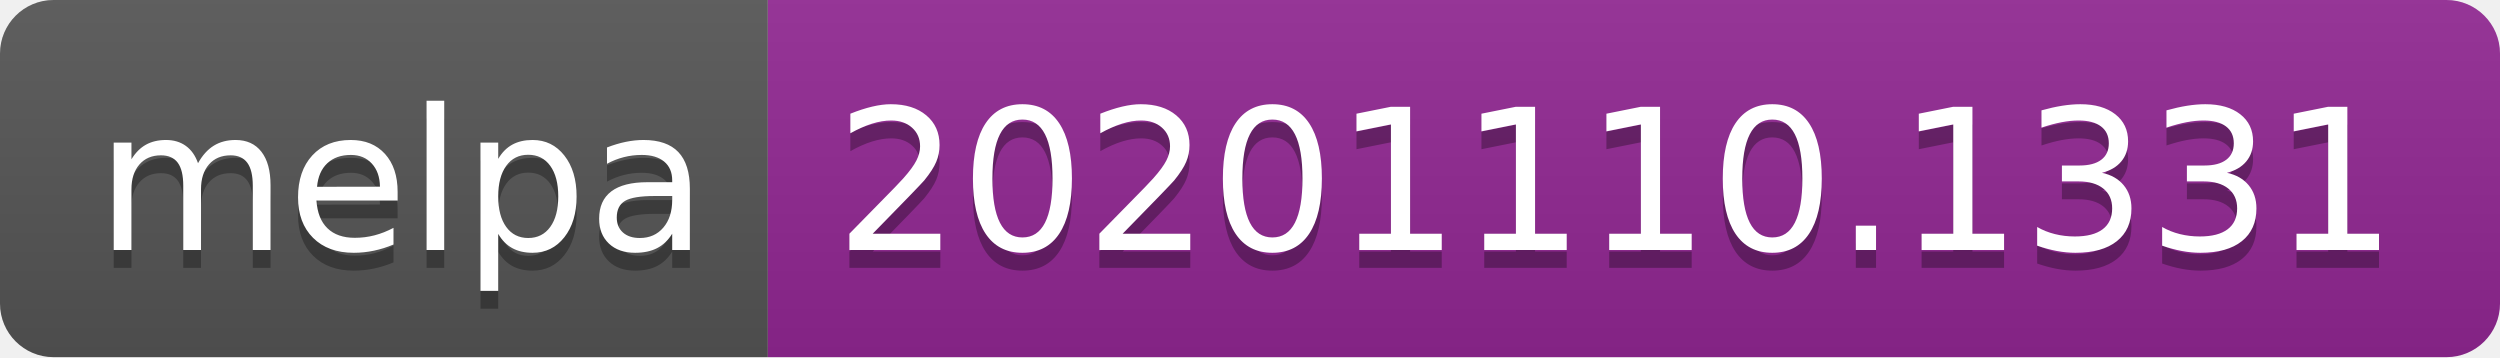
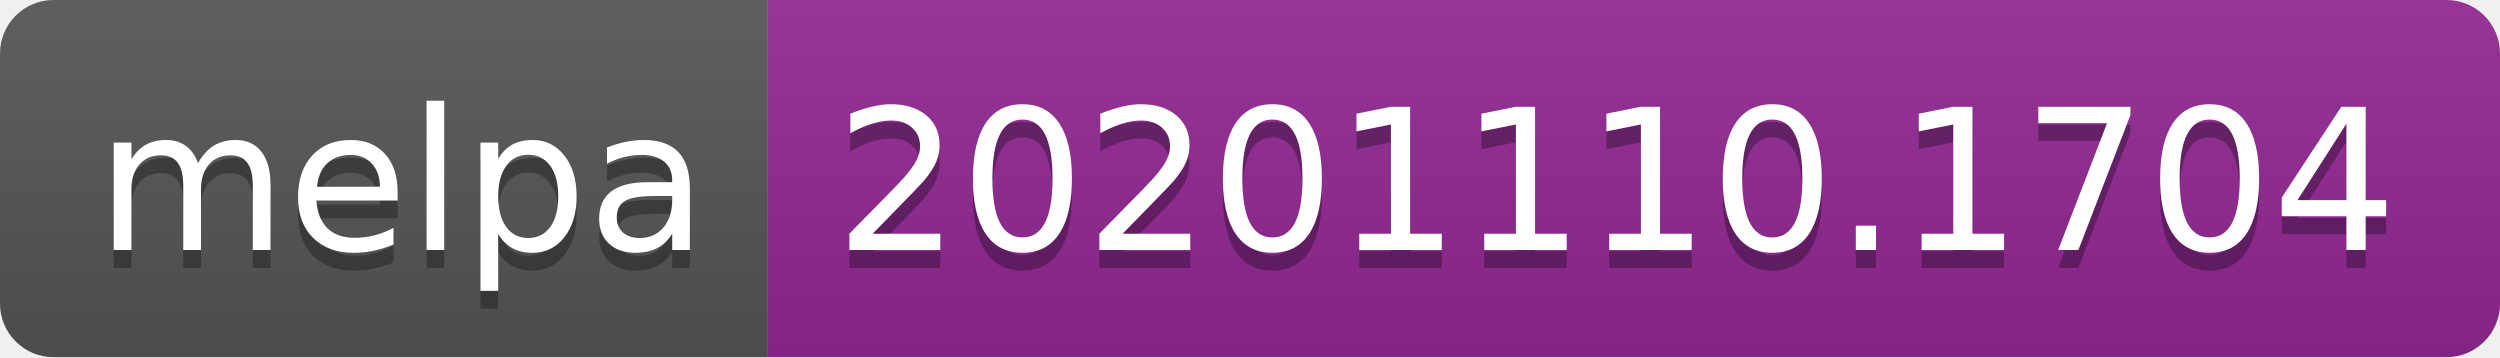
- <svg xmlns="http://www.w3.org/2000/svg" width="140" height="20" role="img" aria-label="melpa: 20201110.1331">
+ <svg xmlns="http://www.w3.org/2000/svg" width="140" height="20" role="img" aria-label="melpa: 20201110.1704">
  <linearGradient id="s" x2="0" y2="100%">
    <stop offset="0" stop-color="#bbb" stop-opacity=".1" />
    <stop offset="1" stop-opacity=".1" />
  </linearGradient>
  <clipPath id="r">
    <rect width="140" height="20" rx="3" fill="#fff" />
  </clipPath>
  <g clip-path="url(#r)">
    <rect width="43" height="20" fill="#555" />
    <rect x="43" width="97" height="20" fill="#922793" />
    <rect width="140" height="20" fill="url(#s)" />
  </g>
  <g fill="#fff" text-anchor="middle" font-family="Verdana,Geneva,DejaVu Sans,sans-serif" text-rendering="geometricPrecision" font-size="110">
    <text aria-hidden="true" x="225" y="150" fill="#010101" fill-opacity=".3" transform="scale(.1)" textLength="330">melpa</text>
    <text x="225" y="140" transform="scale(.1)" fill="#fff" textLength="330">melpa</text>
-     <text aria-hidden="true" x="905" y="150" fill="#010101" fill-opacity=".3" transform="scale(.1)" textLength="870">20201110.1331</text>
-     <text x="905" y="140" transform="scale(.1)" fill="#fff" textLength="870">20201110.1331</text>
+     <text aria-hidden="true" x="905" y="150" fill="#010101" fill-opacity=".3" transform="scale(.1)" textLength="870">20201110.1704</text>
+     <text x="905" y="140" transform="scale(.1)" fill="#fff" textLength="870">20201110.1704</text>
  </g>
</svg>
